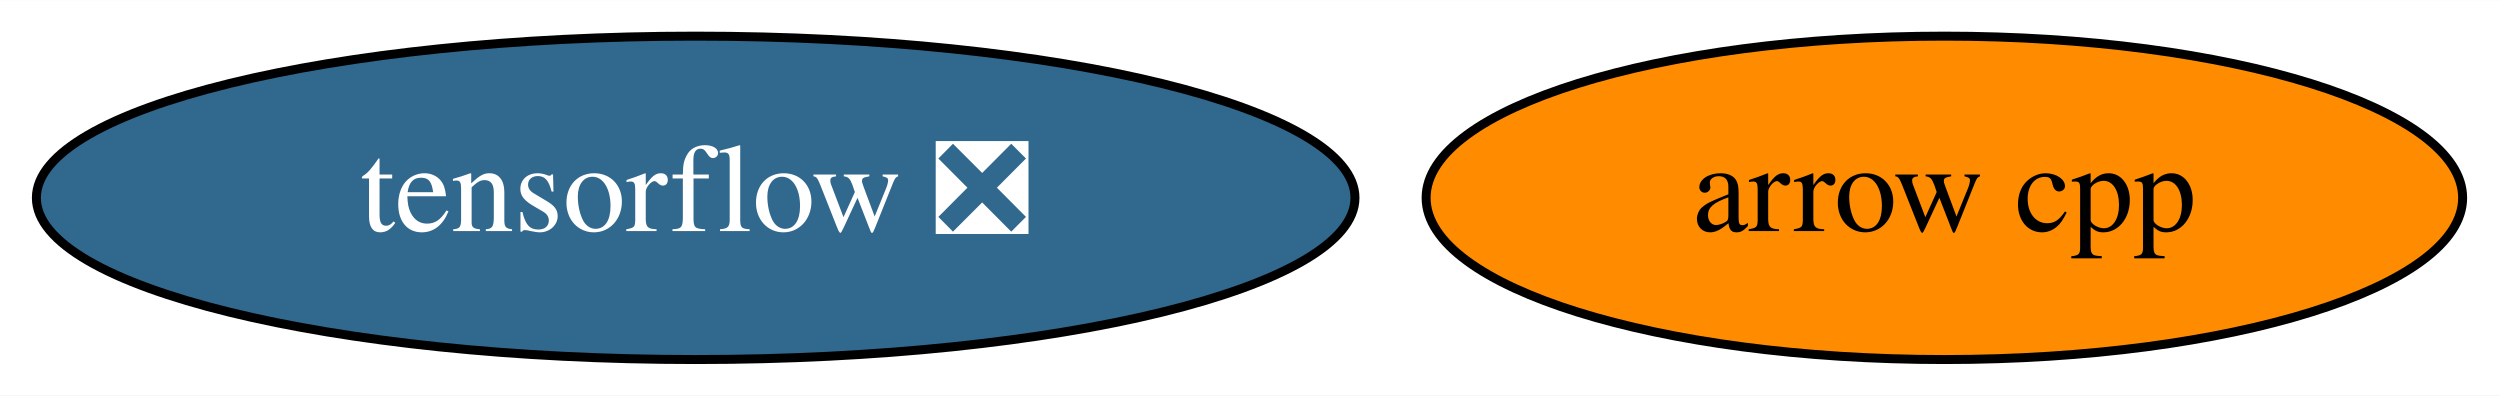
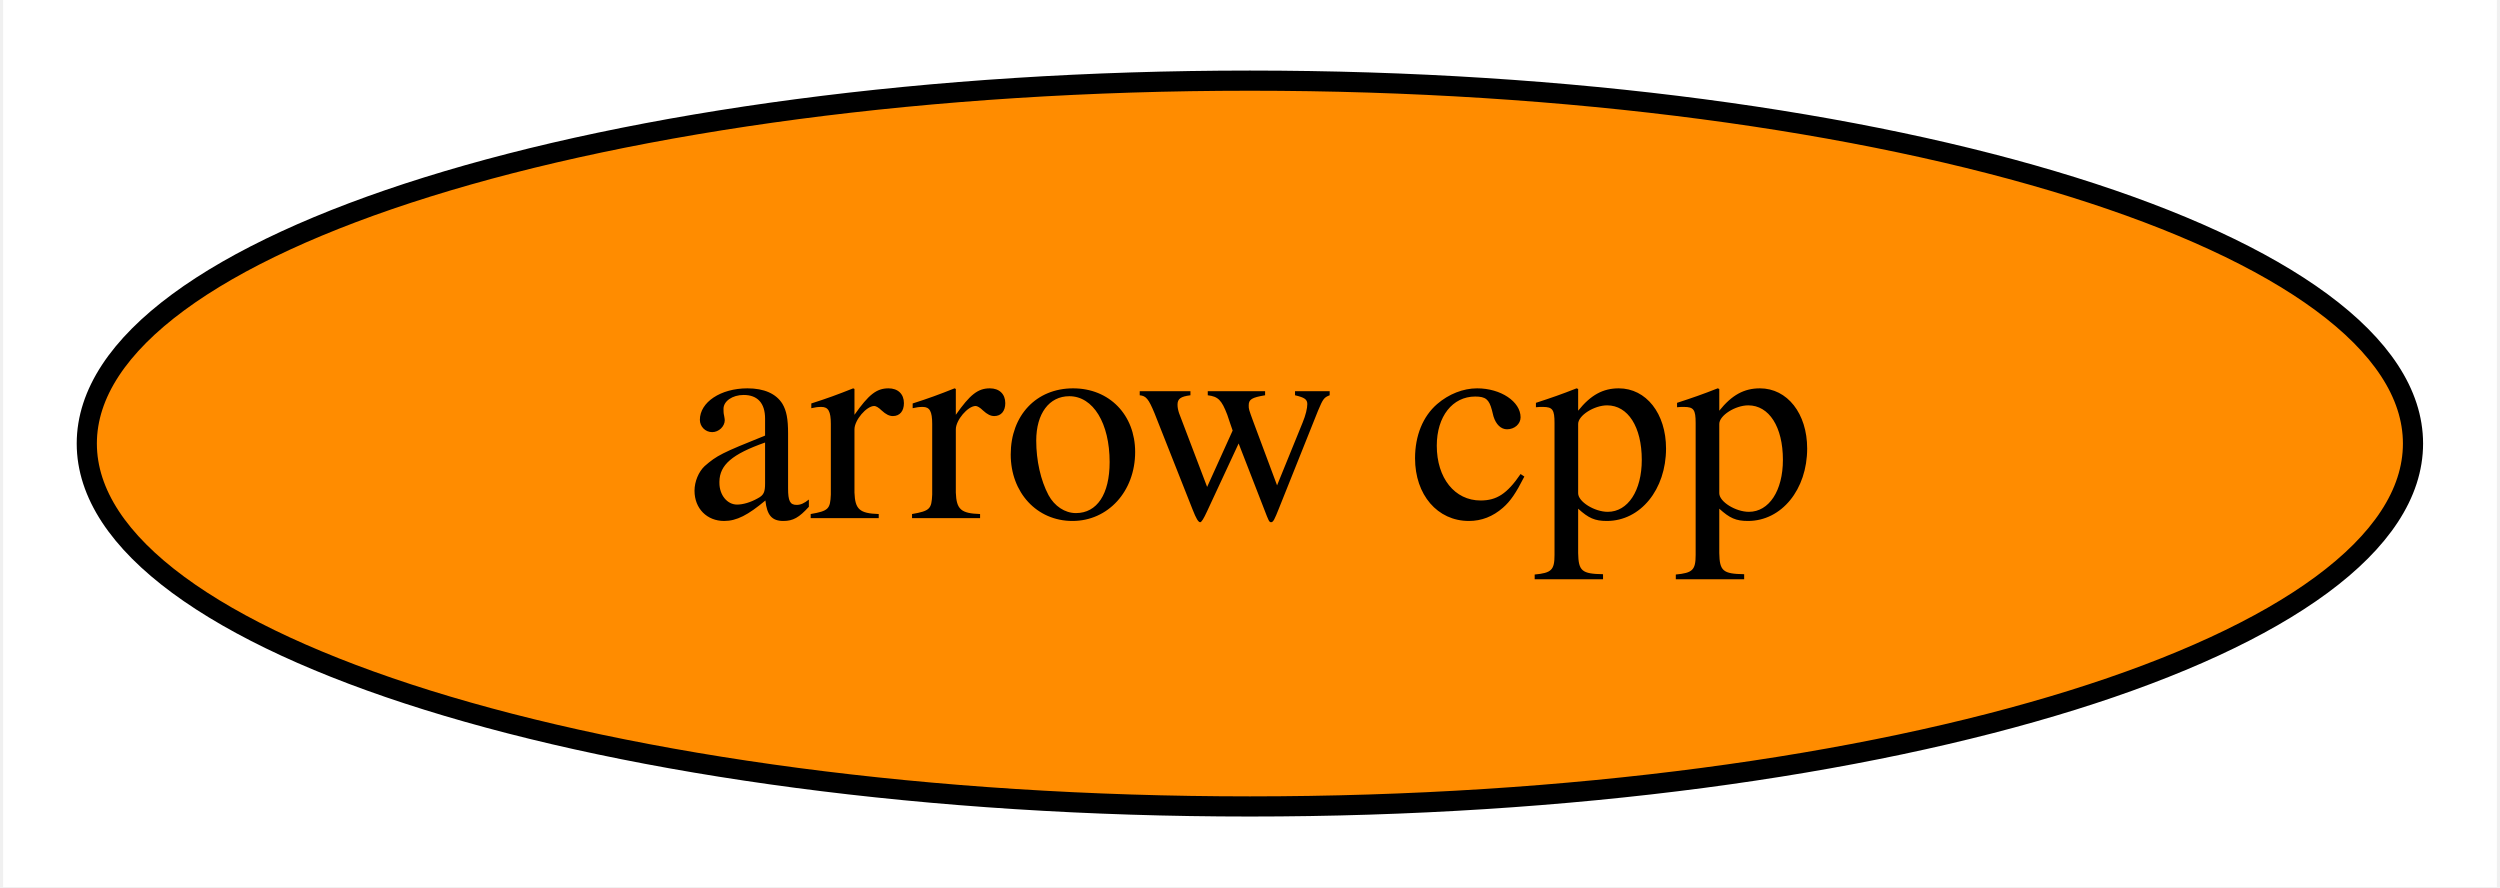
- <svg xmlns="http://www.w3.org/2000/svg" xmlns:xlink="http://www.w3.org/1999/xlink" width="278pt" height="44pt" viewBox="0.00 0.00 278.29 44.00">
+ <svg xmlns="http://www.w3.org/2000/svg" xmlns:xlink="http://www.w3.org/1999/xlink" width="124pt" height="44pt" viewBox="0.00 0.00 123.69 44.00">
  <g id="graph0" class="graph" transform="scale(1 1) rotate(0) translate(4 40)">
-     <polygon fill="white" stroke="transparent" points="-4,4 -4,-40 274.29,-40 274.29,4 -4,4" />
+     <polygon fill="white" stroke="transparent" points="-4,4 -4,-40 119.69,-40 119.69,4 -4,4" />
    <g id="node1" class="node">
      <g id="a_node1">
        <a xlink:href="https://github.com/conda-forge/arrow-cpp-feedstock" xlink:title="arrow cpp">
-           <ellipse fill="#ff8c00" stroke="black" cx="212.44" cy="-18" rx="57.69" ry="18" />
-           <text text-anchor="middle" x="212.44" y="-14.3" font-family="Times,serif" font-size="14.00">arrow cpp</text>
-         </a>
-       </g>
-     </g>
-     <g id="node2" class="node">
-       <g id="a_node2">
-         <a xlink:href="https://github.com/conda-forge/tensorflow-feedstock/pull/228" xlink:title="tensorflow ❎">
-           <ellipse fill="#31688e" stroke="black" cx="73.44" cy="-18" rx="73.39" ry="18" />
-           <text text-anchor="middle" x="73.44" y="-14.3" font-family="Times,serif" font-size="14.00" fill="white">tensorflow ❎</text>
+           <ellipse fill="#ff8c00" stroke="black" cx="57.84" cy="-18" rx="57.69" ry="18" />
+           <text text-anchor="middle" x="57.84" y="-14.3" font-family="Times,serif" font-size="14.00">arrow cpp</text>
        </a>
      </g>
    </g>
  </g>
</svg>
